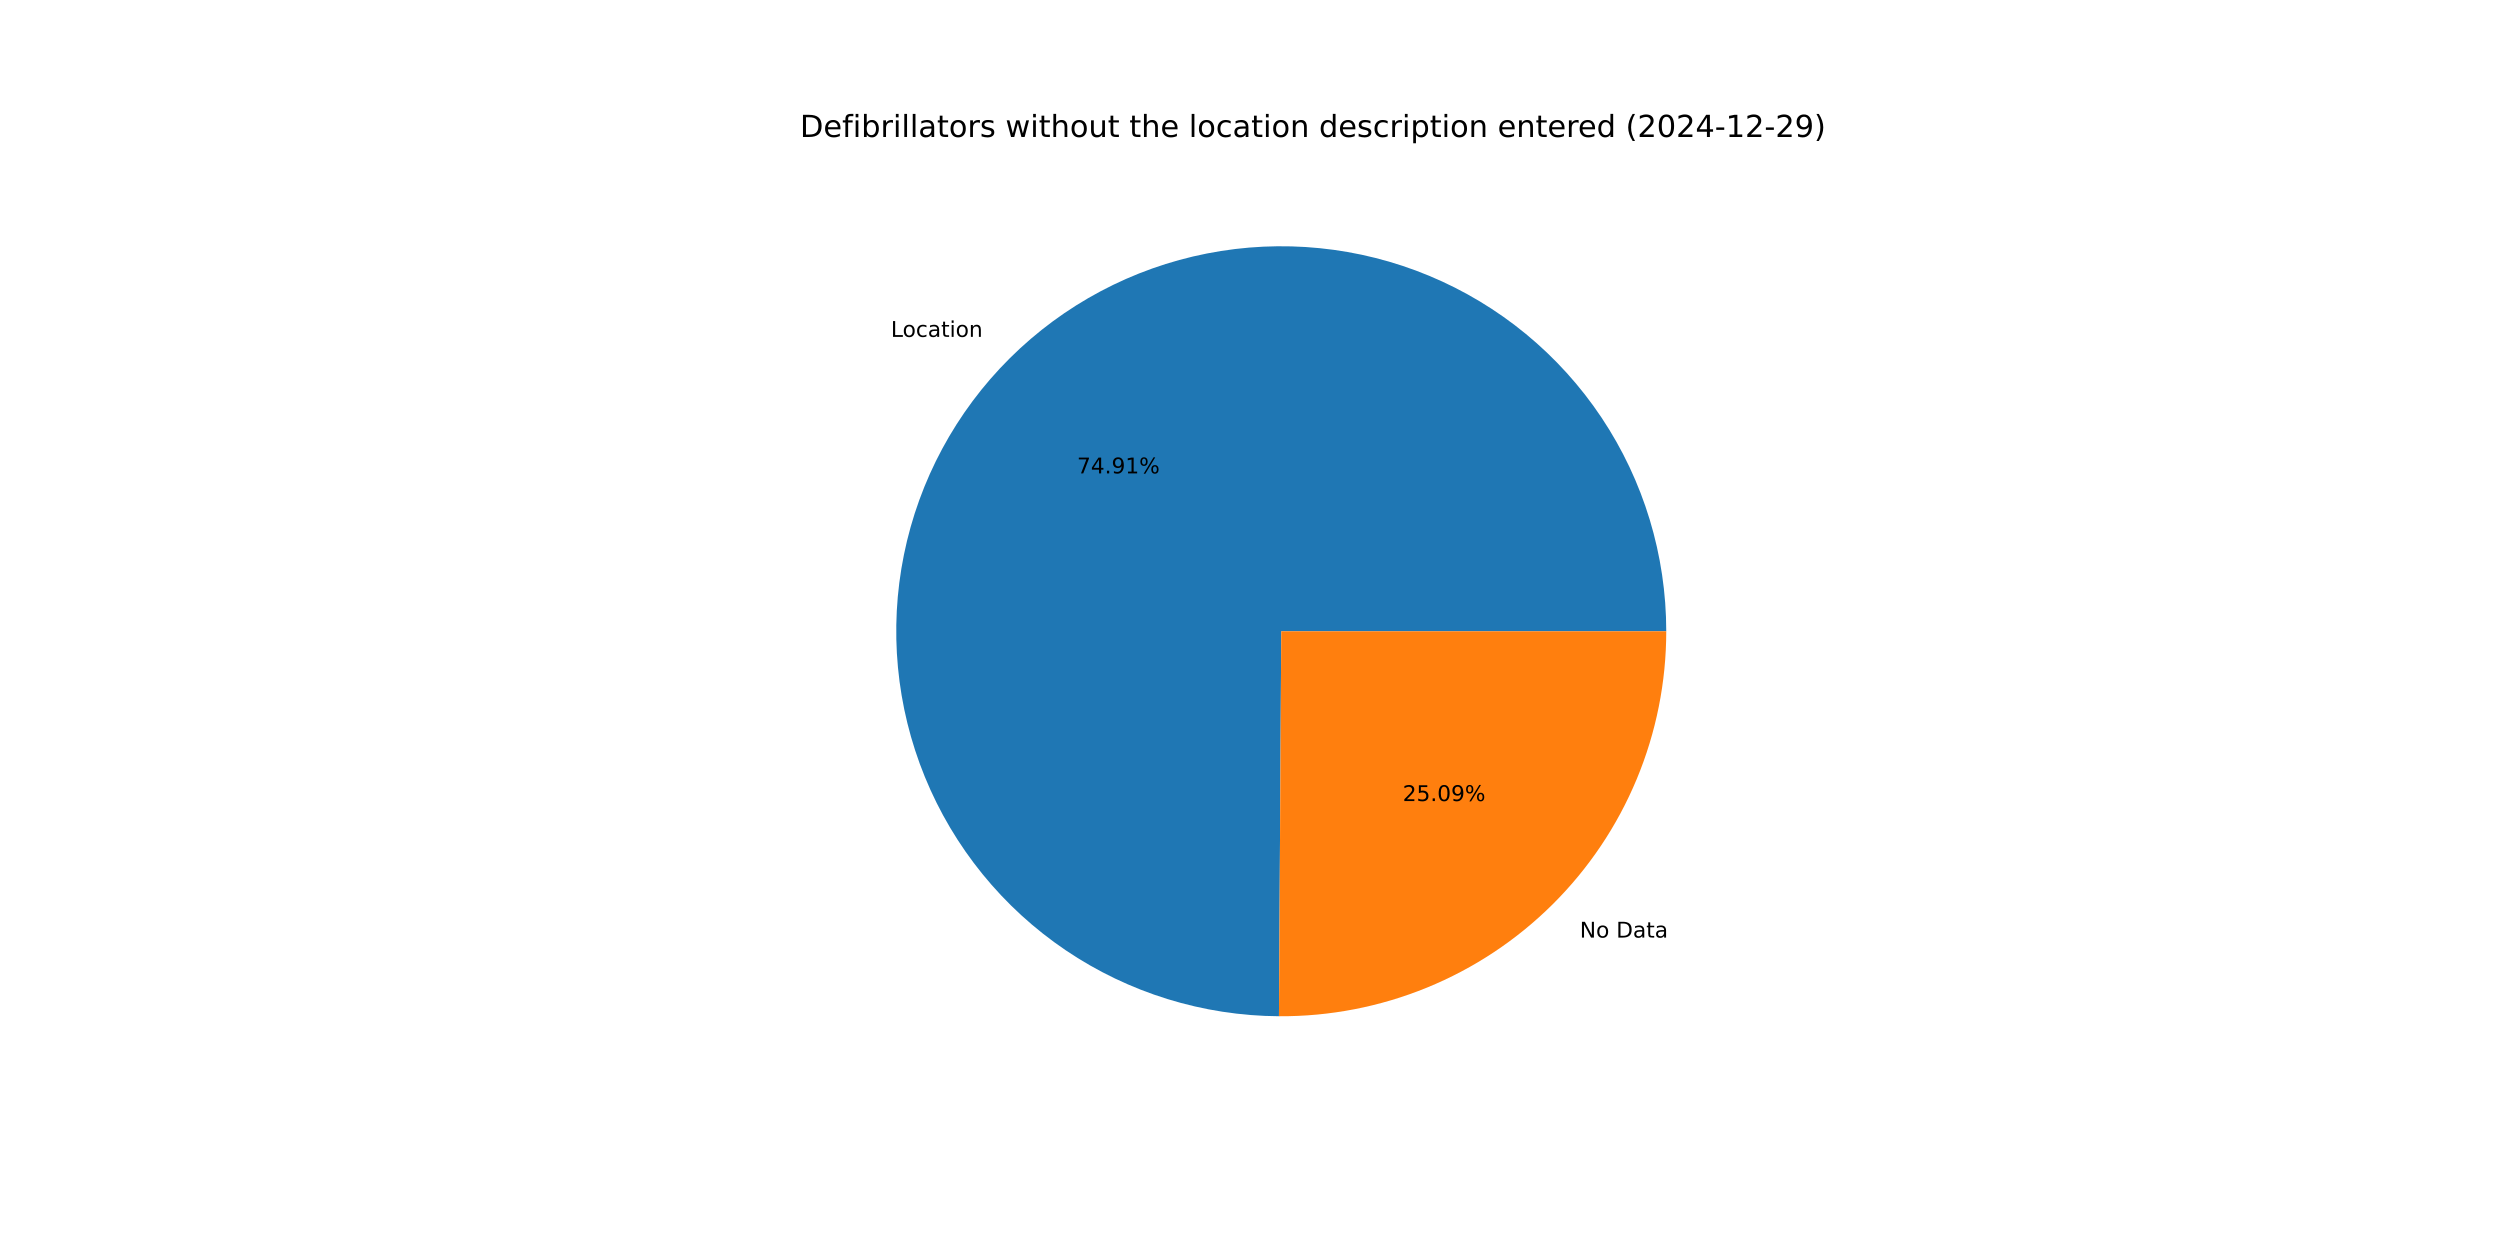
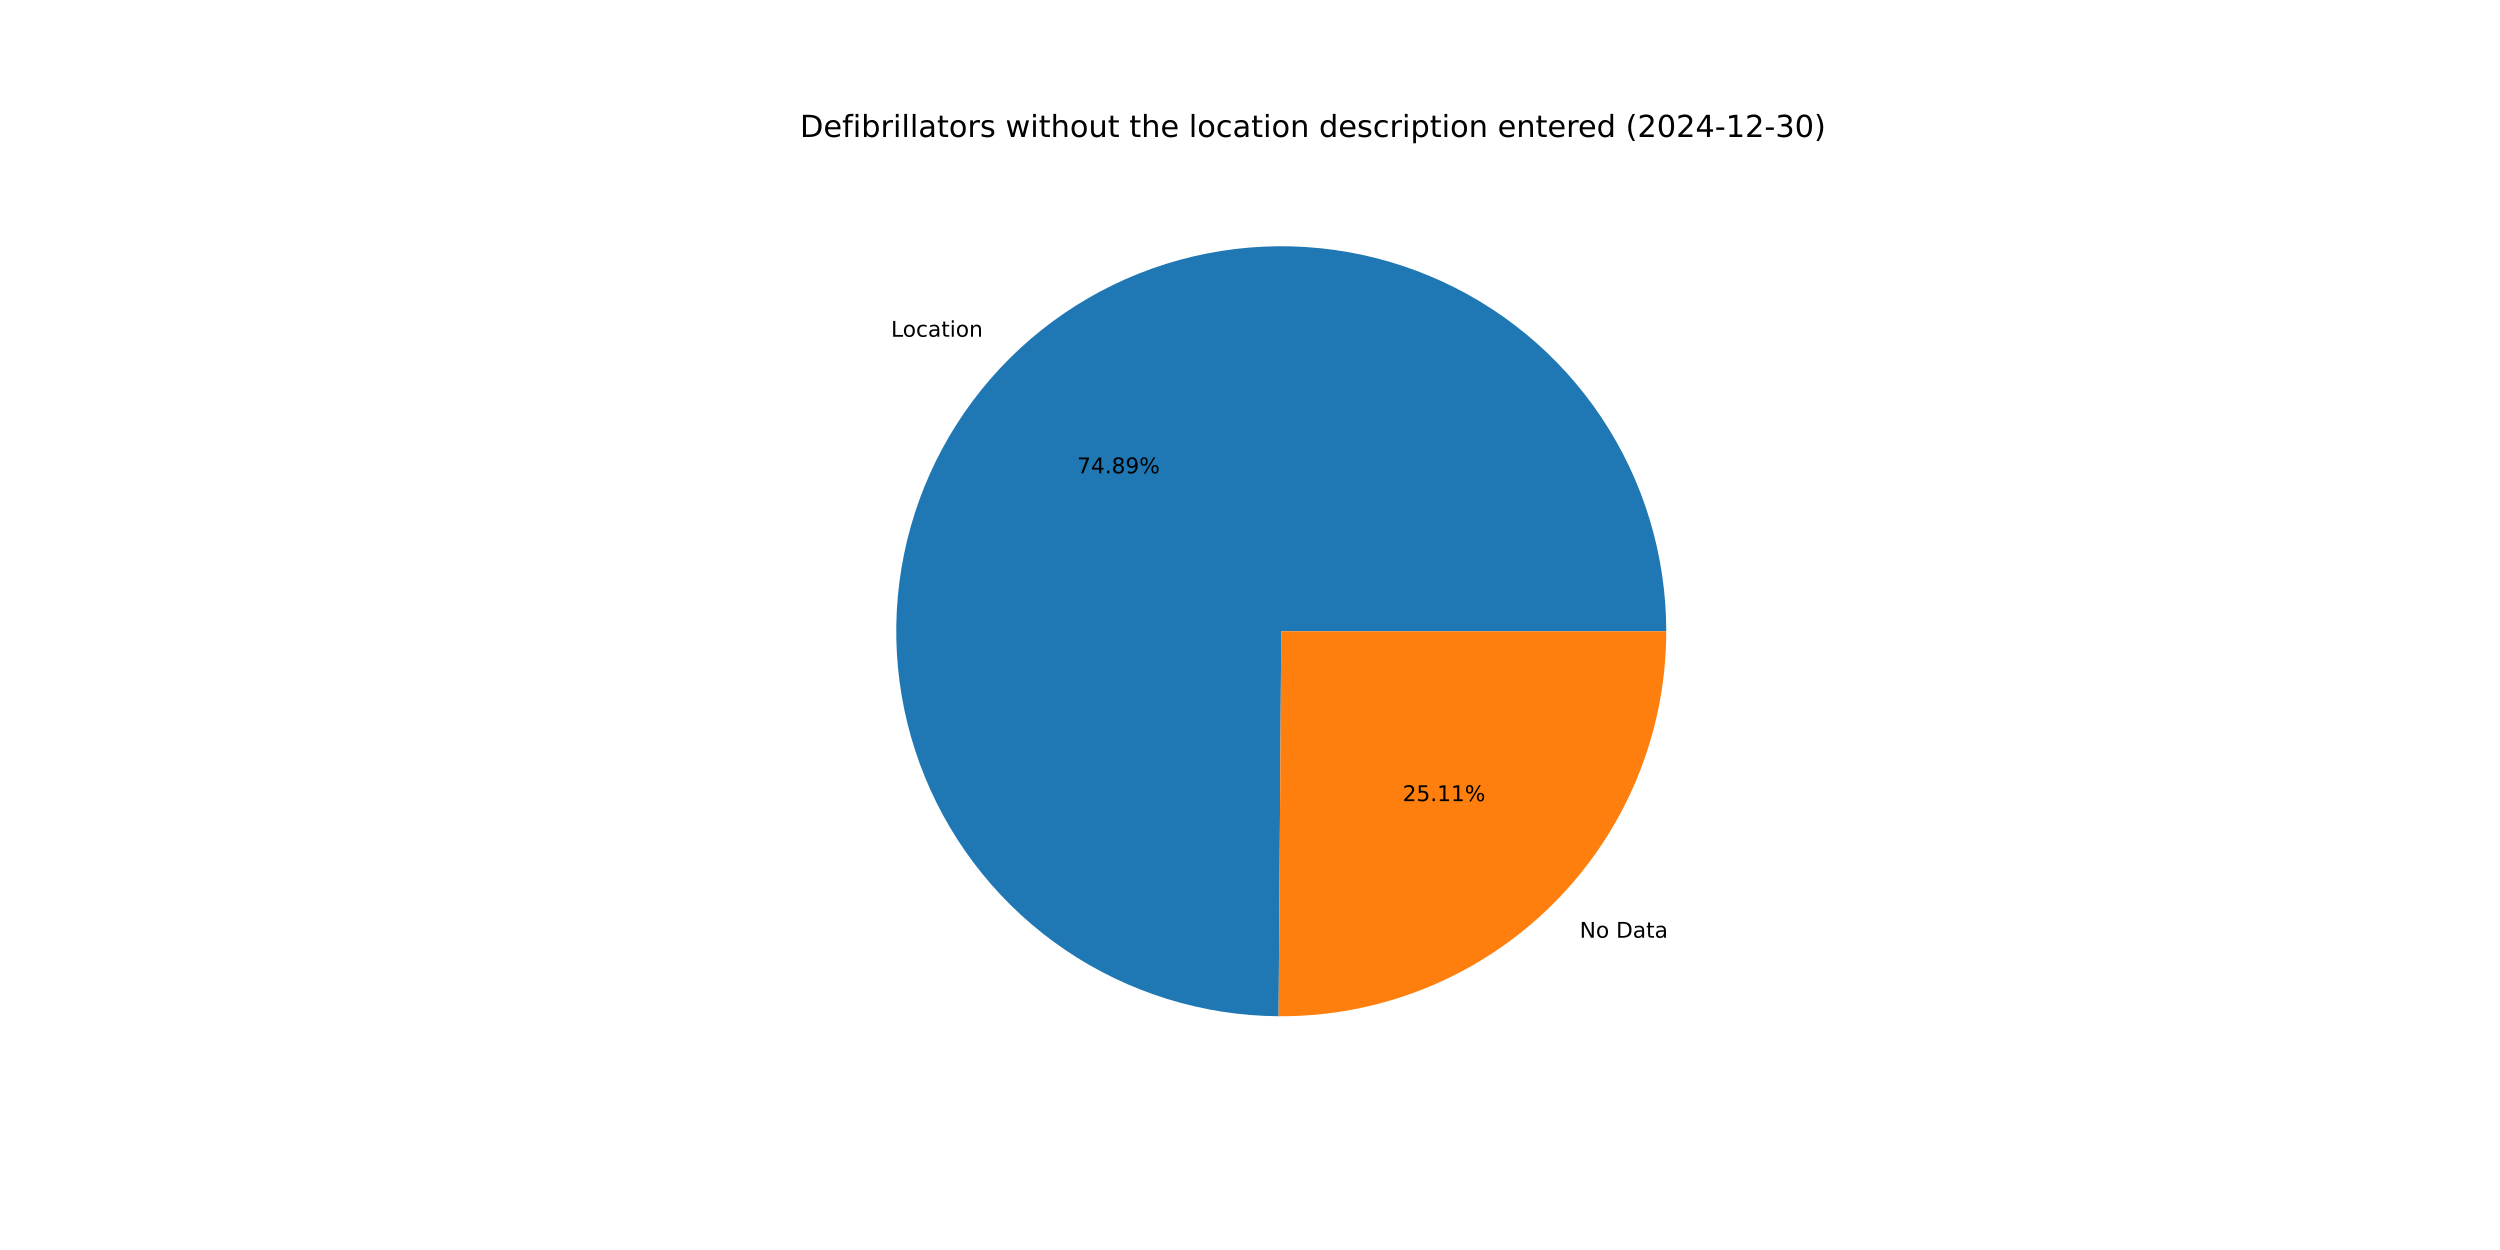
<svg xmlns="http://www.w3.org/2000/svg" xmlns:xlink="http://www.w3.org/1999/xlink" width="1152pt" height="576pt" viewBox="0 0 1152 576" version="1.1">
  <defs>
    <style type="text/css">*{stroke-linejoin: round; stroke-linecap: butt}</style>
  </defs>
  <g id="figure_1">
    <g id="patch_1">
      <path d="M 0 576  L 1152 576  L 1152 0  L 0 0  z " style="fill: #ffffff" />
    </g>
    <g id="axes_1">
      <g id="patch_2">
-         <path d="M 767.808 290.88  C 767.808 255.841 757.428 221.576 737.983 192.427  C 718.538 163.279 690.887 140.535 658.535 127.078  C 626.184 113.621 590.559 110.045 556.179 116.804  C 521.798 123.563 490.178 140.358 465.328 165.06  C 440.478 189.762 423.495 221.281 416.531 255.621  C 409.567 289.961 412.931 325.606 426.194 358.037  C 439.458 390.469 462.037 418.255 491.069 437.873  C 520.101 457.491 554.304 468.076 589.342 468.285  L 590.4 290.88  z " style="fill: #1f77b4" />
+         <path d="M 767.808 290.88  C 767.808 255.848 757.432 221.589 737.994 192.445  C 718.557 163.3 690.915 140.555 658.573 127.094  C 626.232 113.632 590.615 110.046 556.239 116.792  C 521.863 123.537 490.243 140.316 465.387 165.002  C 440.53 189.688 423.534 221.191 416.552 255.52  C 409.569 289.849 412.909 325.489 426.148 357.923  C 439.386 390.357 461.94 418.154 490.949 437.792  C 519.959 457.43 554.146 468.042 589.177 468.284  L 590.4 290.88  z " style="fill: #1f77b4" />
      </g>
      <g id="patch_3">
-         <path d="M 589.342 468.285  C 612.728 468.424 635.912 463.938 657.557 455.086  C 679.203 446.233 698.886 433.187 715.472 416.7  C 732.057 400.213 745.221 380.608 754.202 359.015  C 763.184 337.423 767.808 314.266 767.808 290.88  L 590.4 290.88  z " style="fill: #ff7f0e" />
+         <path d="M 589.177 468.284  C 612.576 468.445 635.778 463.975 657.443 455.132  C 679.108 446.29 698.81 433.247 715.413 416.758  C 732.016 400.269 745.194 380.657 754.186 359.053  C 763.178 337.45 767.808 314.28 767.808 290.88  L 590.4 290.88  z " style="fill: #ff7f0e" />
      </g>
      <g id="matplotlib.axis_1" />
      <g id="matplotlib.axis_2" />
      <g id="text_1">
-         <g transform="translate(410.5242 155.2375) scale(0.1 -0.1)">
+         <g transform="translate(410.5885 155.1735) scale(0.1 -0.1)">
          <defs>
            <path id="DejaVuSans-4c" d="M 628 4666  L 1259 4666  L 1259 531  L 3531 531  L 3531 0  L 628 0  L 628 4666  z " transform="scale(0.015625)" />
            <path id="DejaVuSans-6f" d="M 1959 3097  Q 1497 3097 1228 2736  Q 959 2375 959 1747  Q 959 1119 1226 758  Q 1494 397 1959 397  Q 2419 397 2687 759  Q 2956 1122 2956 1747  Q 2956 2369 2687 2733  Q 2419 3097 1959 3097  z M 1959 3584  Q 2709 3584 3137 3096  Q 3566 2609 3566 1747  Q 3566 888 3137 398  Q 2709 -91 1959 -91  Q 1206 -91 779 398  Q 353 888 353 1747  Q 353 2609 779 3096  Q 1206 3584 1959 3584  z " transform="scale(0.015625)" />
            <path id="DejaVuSans-63" d="M 3122 3366  L 3122 2828  Q 2878 2963 2633 3030  Q 2388 3097 2138 3097  Q 1578 3097 1268 2742  Q 959 2388 959 1747  Q 959 1106 1268 751  Q 1578 397 2138 397  Q 2388 397 2633 464  Q 2878 531 3122 666  L 3122 134  Q 2881 22 2623 -34  Q 2366 -91 2075 -91  Q 1284 -91 818 406  Q 353 903 353 1747  Q 353 2603 823 3093  Q 1294 3584 2113 3584  Q 2378 3584 2631 3529  Q 2884 3475 3122 3366  z " transform="scale(0.015625)" />
            <path id="DejaVuSans-61" d="M 2194 1759  Q 1497 1759 1228 1600  Q 959 1441 959 1056  Q 959 750 1161 570  Q 1363 391 1709 391  Q 2188 391 2477 730  Q 2766 1069 2766 1631  L 2766 1759  L 2194 1759  z M 3341 1997  L 3341 0  L 2766 0  L 2766 531  Q 2569 213 2275 61  Q 1981 -91 1556 -91  Q 1019 -91 701 211  Q 384 513 384 1019  Q 384 1609 779 1909  Q 1175 2209 1959 2209  L 2766 2209  L 2766 2266  Q 2766 2663 2505 2880  Q 2244 3097 1772 3097  Q 1472 3097 1187 3025  Q 903 2953 641 2809  L 641 3341  Q 956 3463 1253 3523  Q 1550 3584 1831 3584  Q 2591 3584 2966 3190  Q 3341 2797 3341 1997  z " transform="scale(0.015625)" />
            <path id="DejaVuSans-74" d="M 1172 4494  L 1172 3500  L 2356 3500  L 2356 3053  L 1172 3053  L 1172 1153  Q 1172 725 1289 603  Q 1406 481 1766 481  L 2356 481  L 2356 0  L 1766 0  Q 1100 0 847 248  Q 594 497 594 1153  L 594 3053  L 172 3053  L 172 3500  L 594 3500  L 594 4494  L 1172 4494  z " transform="scale(0.015625)" />
            <path id="DejaVuSans-69" d="M 603 3500  L 1178 3500  L 1178 0  L 603 0  L 603 3500  z M 603 4863  L 1178 4863  L 1178 4134  L 603 4134  L 603 4863  z " transform="scale(0.015625)" />
            <path id="DejaVuSans-6e" d="M 3513 2113  L 3513 0  L 2938 0  L 2938 2094  Q 2938 2591 2744 2837  Q 2550 3084 2163 3084  Q 1697 3084 1428 2787  Q 1159 2491 1159 1978  L 1159 0  L 581 0  L 581 3500  L 1159 3500  L 1159 2956  Q 1366 3272 1645 3428  Q 1925 3584 2291 3584  Q 2894 3584 3203 3211  Q 3513 2838 3513 2113  z " transform="scale(0.015625)" />
          </defs>
          <use xlink:href="#DejaVuSans-4c" />
          <use xlink:href="#DejaVuSans-6f" x="53.963" />
          <use xlink:href="#DejaVuSans-63" x="115.145" />
          <use xlink:href="#DejaVuSans-61" x="170.125" />
          <use xlink:href="#DejaVuSans-74" x="231.404" />
          <use xlink:href="#DejaVuSans-69" x="270.613" />
          <use xlink:href="#DejaVuSans-6f" x="298.396" />
          <use xlink:href="#DejaVuSans-6e" x="359.578" />
        </g>
      </g>
      <g id="text_2">
-         <g transform="translate(496.2921 218.1474) scale(0.1 -0.1)">
+         <g transform="translate(496.3272 218.1125) scale(0.1 -0.1)">
          <defs>
            <path id="DejaVuSans-37" d="M 525 4666  L 3525 4666  L 3525 4397  L 1831 0  L 1172 0  L 2766 4134  L 525 4134  L 525 4666  z " transform="scale(0.015625)" />
            <path id="DejaVuSans-34" d="M 2419 4116  L 825 1625  L 2419 1625  L 2419 4116  z M 2253 4666  L 3047 4666  L 3047 1625  L 3713 1625  L 3713 1100  L 3047 1100  L 3047 0  L 2419 0  L 2419 1100  L 313 1100  L 313 1709  L 2253 4666  z " transform="scale(0.015625)" />
            <path id="DejaVuSans-2e" d="M 684 794  L 1344 794  L 1344 0  L 684 0  L 684 794  z " transform="scale(0.015625)" />
+             <path id="DejaVuSans-38" d="M 2034 2216  Q 1584 2216 1326 1975  Q 1069 1734 1069 1313  Q 1069 891 1326 650  Q 1584 409 2034 409  Q 2484 409 2743 651  Q 3003 894 3003 1313  Q 3003 1734 2745 1975  Q 2488 2216 2034 2216  z M 1403 2484  Q 997 2584 770 2862  Q 544 3141 544 3541  Q 544 4100 942 4425  Q 1341 4750 2034 4750  Q 2731 4750 3128 4425  Q 3525 4100 3525 3541  Q 3525 3141 3298 2862  Q 3072 2584 2669 2484  Q 3125 2378 3379 2068  Q 3634 1759 3634 1313  Q 3634 634 3220 271  Q 2806 -91 2034 -91  Q 1263 -91 848 271  Q 434 634 434 1313  Q 434 1759 690 2068  Q 947 2378 1403 2484  z M 1172 3481  Q 1172 3119 1398 2916  Q 1625 2713 2034 2713  Q 2441 2713 2670 2916  Q 2900 3119 2900 3481  Q 2900 3844 2670 4047  Q 2441 4250 2034 4250  Q 1625 4250 1398 4047  Q 1172 3844 1172 3481  z " transform="scale(0.015625)" />
            <path id="DejaVuSans-39" d="M 703 97  L 703 672  Q 941 559 1184 500  Q 1428 441 1663 441  Q 2288 441 2617 861  Q 2947 1281 2994 2138  Q 2813 1869 2534 1725  Q 2256 1581 1919 1581  Q 1219 1581 811 2004  Q 403 2428 403 3163  Q 403 3881 828 4315  Q 1253 4750 1959 4750  Q 2769 4750 3195 4129  Q 3622 3509 3622 2328  Q 3622 1225 3098 567  Q 2575 -91 1691 -91  Q 1453 -91 1209 -44  Q 966 3 703 97  z M 1959 2075  Q 2384 2075 2632 2365  Q 2881 2656 2881 3163  Q 2881 3666 2632 3958  Q 2384 4250 1959 4250  Q 1534 4250 1286 3958  Q 1038 3666 1038 3163  Q 1038 2656 1286 2365  Q 1534 2075 1959 2075  z " transform="scale(0.015625)" />
-             <path id="DejaVuSans-31" d="M 794 531  L 1825 531  L 1825 4091  L 703 3866  L 703 4441  L 1819 4666  L 2450 4666  L 2450 531  L 3481 531  L 3481 0  L 794 0  L 794 531  z " transform="scale(0.015625)" />
            <path id="DejaVuSans-25" d="M 4653 2053  Q 4381 2053 4226 1822  Q 4072 1591 4072 1178  Q 4072 772 4226 539  Q 4381 306 4653 306  Q 4919 306 5073 539  Q 5228 772 5228 1178  Q 5228 1588 5073 1820  Q 4919 2053 4653 2053  z M 4653 2450  Q 5147 2450 5437 2106  Q 5728 1763 5728 1178  Q 5728 594 5436 251  Q 5144 -91 4653 -91  Q 4153 -91 3862 251  Q 3572 594 3572 1178  Q 3572 1766 3864 2108  Q 4156 2450 4653 2450  z M 1428 4353  Q 1159 4353 1004 4120  Q 850 3888 850 3481  Q 850 3069 1003 2837  Q 1156 2606 1428 2606  Q 1700 2606 1854 2837  Q 2009 3069 2009 3481  Q 2009 3884 1853 4118  Q 1697 4353 1428 4353  z M 4250 4750  L 4750 4750  L 1831 -91  L 1331 -91  L 4250 4750  z M 1428 4750  Q 1922 4750 2215 4408  Q 2509 4066 2509 3481  Q 2509 2891 2217 2550  Q 1925 2209 1428 2209  Q 931 2209 642 2551  Q 353 2894 353 3481  Q 353 4063 643 4406  Q 934 4750 1428 4750  z " transform="scale(0.015625)" />
          </defs>
          <use xlink:href="#DejaVuSans-37" />
          <use xlink:href="#DejaVuSans-34" x="63.623" />
          <use xlink:href="#DejaVuSans-2e" x="127.246" />
-           <use xlink:href="#DejaVuSans-39" x="159.033" />
-           <use xlink:href="#DejaVuSans-31" x="222.656" />
+           <use xlink:href="#DejaVuSans-38" x="159.033" />
+           <use xlink:href="#DejaVuSans-39" x="222.656" />
          <use xlink:href="#DejaVuSans-25" x="286.279" />
        </g>
      </g>
      <g id="text_3">
-         <g transform="translate(727.979 432.0413) scale(0.1 -0.1)">
+         <g transform="translate(727.9146 432.1052) scale(0.1 -0.1)">
          <defs>
            <path id="DejaVuSans-4e" d="M 628 4666  L 1478 4666  L 3547 763  L 3547 4666  L 4159 4666  L 4159 0  L 3309 0  L 1241 3903  L 1241 0  L 628 0  L 628 4666  z " transform="scale(0.015625)" />
            <path id="DejaVuSans-20" transform="scale(0.015625)" />
            <path id="DejaVuSans-44" d="M 1259 4147  L 1259 519  L 2022 519  Q 2988 519 3436 956  Q 3884 1394 3884 2338  Q 3884 3275 3436 3711  Q 2988 4147 2022 4147  L 1259 4147  z M 628 4666  L 1925 4666  Q 3281 4666 3915 4102  Q 4550 3538 4550 2338  Q 4550 1131 3912 565  Q 3275 0 1925 0  L 628 0  L 628 4666  z " transform="scale(0.015625)" />
          </defs>
          <use xlink:href="#DejaVuSans-4e" />
          <use xlink:href="#DejaVuSans-6f" x="74.805" />
          <use xlink:href="#DejaVuSans-20" x="135.986" />
          <use xlink:href="#DejaVuSans-44" x="167.773" />
          <use xlink:href="#DejaVuSans-61" x="244.775" />
          <use xlink:href="#DejaVuSans-74" x="306.055" />
          <use xlink:href="#DejaVuSans-61" x="345.264" />
        </g>
      </g>
      <g id="text_4">
-         <g transform="translate(646.3782 369.1313) scale(0.1 -0.1)">
+         <g transform="translate(646.3431 369.1662) scale(0.1 -0.1)">
          <defs>
            <path id="DejaVuSans-32" d="M 1228 531  L 3431 531  L 3431 0  L 469 0  L 469 531  Q 828 903 1448 1529  Q 2069 2156 2228 2338  Q 2531 2678 2651 2914  Q 2772 3150 2772 3378  Q 2772 3750 2511 3984  Q 2250 4219 1831 4219  Q 1534 4219 1204 4116  Q 875 4013 500 3803  L 500 4441  Q 881 4594 1212 4672  Q 1544 4750 1819 4750  Q 2544 4750 2975 4387  Q 3406 4025 3406 3419  Q 3406 3131 3298 2873  Q 3191 2616 2906 2266  Q 2828 2175 2409 1742  Q 1991 1309 1228 531  z " transform="scale(0.015625)" />
            <path id="DejaVuSans-35" d="M 691 4666  L 3169 4666  L 3169 4134  L 1269 4134  L 1269 2991  Q 1406 3038 1543 3061  Q 1681 3084 1819 3084  Q 2600 3084 3056 2656  Q 3513 2228 3513 1497  Q 3513 744 3044 326  Q 2575 -91 1722 -91  Q 1428 -91 1123 -41  Q 819 9 494 109  L 494 744  Q 775 591 1075 516  Q 1375 441 1709 441  Q 2250 441 2565 725  Q 2881 1009 2881 1497  Q 2881 1984 2565 2268  Q 2250 2553 1709 2553  Q 1456 2553 1204 2497  Q 953 2441 691 2322  L 691 4666  z " transform="scale(0.015625)" />
-             <path id="DejaVuSans-30" d="M 2034 4250  Q 1547 4250 1301 3770  Q 1056 3291 1056 2328  Q 1056 1369 1301 889  Q 1547 409 2034 409  Q 2525 409 2770 889  Q 3016 1369 3016 2328  Q 3016 3291 2770 3770  Q 2525 4250 2034 4250  z M 2034 4750  Q 2819 4750 3233 4129  Q 3647 3509 3647 2328  Q 3647 1150 3233 529  Q 2819 -91 2034 -91  Q 1250 -91 836 529  Q 422 1150 422 2328  Q 422 3509 836 4129  Q 1250 4750 2034 4750  z " transform="scale(0.015625)" />
+             <path id="DejaVuSans-31" d="M 794 531  L 1825 531  L 1825 4091  L 703 3866  L 703 4441  L 1819 4666  L 2450 4666  L 2450 531  L 3481 531  L 3481 0  L 794 0  L 794 531  z " transform="scale(0.015625)" />
          </defs>
          <use xlink:href="#DejaVuSans-32" />
          <use xlink:href="#DejaVuSans-35" x="63.623" />
          <use xlink:href="#DejaVuSans-2e" x="127.246" />
-           <use xlink:href="#DejaVuSans-30" x="159.033" />
-           <use xlink:href="#DejaVuSans-39" x="222.656" />
+           <use xlink:href="#DejaVuSans-31" x="159.033" />
+           <use xlink:href="#DejaVuSans-31" x="222.656" />
          <use xlink:href="#DejaVuSans-25" x="286.279" />
        </g>
      </g>
      <g id="text_5">
        <g transform="translate(368.64 63.12) scale(0.14 -0.14)">
          <defs>
            <path id="DejaVuSans-65" d="M 3597 1894  L 3597 1613  L 953 1613  Q 991 1019 1311 708  Q 1631 397 2203 397  Q 2534 397 2845 478  Q 3156 559 3463 722  L 3463 178  Q 3153 47 2828 -22  Q 2503 -91 2169 -91  Q 1331 -91 842 396  Q 353 884 353 1716  Q 353 2575 817 3079  Q 1281 3584 2069 3584  Q 2775 3584 3186 3129  Q 3597 2675 3597 1894  z M 3022 2063  Q 3016 2534 2758 2815  Q 2500 3097 2075 3097  Q 1594 3097 1305 2825  Q 1016 2553 972 2059  L 3022 2063  z " transform="scale(0.015625)" />
            <path id="DejaVuSans-66" d="M 2375 4863  L 2375 4384  L 1825 4384  Q 1516 4384 1395 4259  Q 1275 4134 1275 3809  L 1275 3500  L 2222 3500  L 2222 3053  L 1275 3053  L 1275 0  L 697 0  L 697 3053  L 147 3053  L 147 3500  L 697 3500  L 697 3744  Q 697 4328 969 4595  Q 1241 4863 1831 4863  L 2375 4863  z " transform="scale(0.015625)" />
            <path id="DejaVuSans-62" d="M 3116 1747  Q 3116 2381 2855 2742  Q 2594 3103 2138 3103  Q 1681 3103 1420 2742  Q 1159 2381 1159 1747  Q 1159 1113 1420 752  Q 1681 391 2138 391  Q 2594 391 2855 752  Q 3116 1113 3116 1747  z M 1159 2969  Q 1341 3281 1617 3432  Q 1894 3584 2278 3584  Q 2916 3584 3314 3078  Q 3713 2572 3713 1747  Q 3713 922 3314 415  Q 2916 -91 2278 -91  Q 1894 -91 1617 61  Q 1341 213 1159 525  L 1159 0  L 581 0  L 581 4863  L 1159 4863  L 1159 2969  z " transform="scale(0.015625)" />
            <path id="DejaVuSans-72" d="M 2631 2963  Q 2534 3019 2420 3045  Q 2306 3072 2169 3072  Q 1681 3072 1420 2755  Q 1159 2438 1159 1844  L 1159 0  L 581 0  L 581 3500  L 1159 3500  L 1159 2956  Q 1341 3275 1631 3429  Q 1922 3584 2338 3584  Q 2397 3584 2469 3576  Q 2541 3569 2628 3553  L 2631 2963  z " transform="scale(0.015625)" />
            <path id="DejaVuSans-6c" d="M 603 4863  L 1178 4863  L 1178 0  L 603 0  L 603 4863  z " transform="scale(0.015625)" />
            <path id="DejaVuSans-73" d="M 2834 3397  L 2834 2853  Q 2591 2978 2328 3040  Q 2066 3103 1784 3103  Q 1356 3103 1142 2972  Q 928 2841 928 2578  Q 928 2378 1081 2264  Q 1234 2150 1697 2047  L 1894 2003  Q 2506 1872 2764 1633  Q 3022 1394 3022 966  Q 3022 478 2636 193  Q 2250 -91 1575 -91  Q 1294 -91 989 -36  Q 684 19 347 128  L 347 722  Q 666 556 975 473  Q 1284 391 1588 391  Q 1994 391 2212 530  Q 2431 669 2431 922  Q 2431 1156 2273 1281  Q 2116 1406 1581 1522  L 1381 1569  Q 847 1681 609 1914  Q 372 2147 372 2553  Q 372 3047 722 3315  Q 1072 3584 1716 3584  Q 2034 3584 2315 3537  Q 2597 3491 2834 3397  z " transform="scale(0.015625)" />
            <path id="DejaVuSans-77" d="M 269 3500  L 844 3500  L 1563 769  L 2278 3500  L 2956 3500  L 3675 769  L 4391 3500  L 4966 3500  L 4050 0  L 3372 0  L 2619 2869  L 1863 0  L 1184 0  L 269 3500  z " transform="scale(0.015625)" />
            <path id="DejaVuSans-68" d="M 3513 2113  L 3513 0  L 2938 0  L 2938 2094  Q 2938 2591 2744 2837  Q 2550 3084 2163 3084  Q 1697 3084 1428 2787  Q 1159 2491 1159 1978  L 1159 0  L 581 0  L 581 4863  L 1159 4863  L 1159 2956  Q 1366 3272 1645 3428  Q 1925 3584 2291 3584  Q 2894 3584 3203 3211  Q 3513 2838 3513 2113  z " transform="scale(0.015625)" />
            <path id="DejaVuSans-75" d="M 544 1381  L 544 3500  L 1119 3500  L 1119 1403  Q 1119 906 1312 657  Q 1506 409 1894 409  Q 2359 409 2629 706  Q 2900 1003 2900 1516  L 2900 3500  L 3475 3500  L 3475 0  L 2900 0  L 2900 538  Q 2691 219 2414 64  Q 2138 -91 1772 -91  Q 1169 -91 856 284  Q 544 659 544 1381  z M 1991 3584  L 1991 3584  z " transform="scale(0.015625)" />
            <path id="DejaVuSans-64" d="M 2906 2969  L 2906 4863  L 3481 4863  L 3481 0  L 2906 0  L 2906 525  Q 2725 213 2448 61  Q 2172 -91 1784 -91  Q 1150 -91 751 415  Q 353 922 353 1747  Q 353 2572 751 3078  Q 1150 3584 1784 3584  Q 2172 3584 2448 3432  Q 2725 3281 2906 2969  z M 947 1747  Q 947 1113 1208 752  Q 1469 391 1925 391  Q 2381 391 2643 752  Q 2906 1113 2906 1747  Q 2906 2381 2643 2742  Q 2381 3103 1925 3103  Q 1469 3103 1208 2742  Q 947 2381 947 1747  z " transform="scale(0.015625)" />
            <path id="DejaVuSans-70" d="M 1159 525  L 1159 -1331  L 581 -1331  L 581 3500  L 1159 3500  L 1159 2969  Q 1341 3281 1617 3432  Q 1894 3584 2278 3584  Q 2916 3584 3314 3078  Q 3713 2572 3713 1747  Q 3713 922 3314 415  Q 2916 -91 2278 -91  Q 1894 -91 1617 61  Q 1341 213 1159 525  z M 3116 1747  Q 3116 2381 2855 2742  Q 2594 3103 2138 3103  Q 1681 3103 1420 2742  Q 1159 2381 1159 1747  Q 1159 1113 1420 752  Q 1681 391 2138 391  Q 2594 391 2855 752  Q 3116 1113 3116 1747  z " transform="scale(0.015625)" />
            <path id="DejaVuSans-28" d="M 1984 4856  Q 1566 4138 1362 3434  Q 1159 2731 1159 2009  Q 1159 1288 1364 580  Q 1569 -128 1984 -844  L 1484 -844  Q 1016 -109 783 600  Q 550 1309 550 2009  Q 550 2706 781 3412  Q 1013 4119 1484 4856  L 1984 4856  z " transform="scale(0.015625)" />
+             <path id="DejaVuSans-30" d="M 2034 4250  Q 1547 4250 1301 3770  Q 1056 3291 1056 2328  Q 1056 1369 1301 889  Q 1547 409 2034 409  Q 2525 409 2770 889  Q 3016 1369 3016 2328  Q 3016 3291 2770 3770  Q 2525 4250 2034 4250  z M 2034 4750  Q 2819 4750 3233 4129  Q 3647 3509 3647 2328  Q 3647 1150 3233 529  Q 2819 -91 2034 -91  Q 1250 -91 836 529  Q 422 1150 422 2328  Q 422 3509 836 4129  Q 1250 4750 2034 4750  z " transform="scale(0.015625)" />
            <path id="DejaVuSans-2d" d="M 313 2009  L 1997 2009  L 1997 1497  L 313 1497  L 313 2009  z " transform="scale(0.015625)" />
+             <path id="DejaVuSans-33" d="M 2597 2516  Q 3050 2419 3304 2112  Q 3559 1806 3559 1356  Q 3559 666 3084 287  Q 2609 -91 1734 -91  Q 1441 -91 1130 -33  Q 819 25 488 141  L 488 750  Q 750 597 1062 519  Q 1375 441 1716 441  Q 2309 441 2620 675  Q 2931 909 2931 1356  Q 2931 1769 2642 2001  Q 2353 2234 1838 2234  L 1294 2234  L 1294 2753  L 1863 2753  Q 2328 2753 2575 2939  Q 2822 3125 2822 3475  Q 2822 3834 2567 4026  Q 2313 4219 1838 4219  Q 1578 4219 1281 4162  Q 984 4106 628 3988  L 628 4550  Q 988 4650 1302 4700  Q 1616 4750 1894 4750  Q 2613 4750 3031 4423  Q 3450 4097 3450 3541  Q 3450 3153 3228 2886  Q 3006 2619 2597 2516  z " transform="scale(0.015625)" />
            <path id="DejaVuSans-29" d="M 513 4856  L 1013 4856  Q 1481 4119 1714 3412  Q 1947 2706 1947 2009  Q 1947 1309 1714 600  Q 1481 -109 1013 -844  L 513 -844  Q 928 -128 1133 580  Q 1338 1288 1338 2009  Q 1338 2731 1133 3434  Q 928 4138 513 4856  z " transform="scale(0.015625)" />
          </defs>
          <use xlink:href="#DejaVuSans-44" />
          <use xlink:href="#DejaVuSans-65" x="77.002" />
          <use xlink:href="#DejaVuSans-66" x="138.525" />
          <use xlink:href="#DejaVuSans-69" x="173.73" />
          <use xlink:href="#DejaVuSans-62" x="201.514" />
          <use xlink:href="#DejaVuSans-72" x="264.99" />
          <use xlink:href="#DejaVuSans-69" x="306.104" />
          <use xlink:href="#DejaVuSans-6c" x="333.887" />
          <use xlink:href="#DejaVuSans-6c" x="361.67" />
          <use xlink:href="#DejaVuSans-61" x="389.453" />
          <use xlink:href="#DejaVuSans-74" x="450.732" />
          <use xlink:href="#DejaVuSans-6f" x="489.941" />
          <use xlink:href="#DejaVuSans-72" x="551.123" />
          <use xlink:href="#DejaVuSans-73" x="592.236" />
          <use xlink:href="#DejaVuSans-20" x="644.336" />
          <use xlink:href="#DejaVuSans-77" x="676.123" />
          <use xlink:href="#DejaVuSans-69" x="757.91" />
          <use xlink:href="#DejaVuSans-74" x="785.693" />
          <use xlink:href="#DejaVuSans-68" x="824.902" />
          <use xlink:href="#DejaVuSans-6f" x="888.281" />
          <use xlink:href="#DejaVuSans-75" x="949.463" />
          <use xlink:href="#DejaVuSans-74" x="1012.842" />
          <use xlink:href="#DejaVuSans-20" x="1052.051" />
          <use xlink:href="#DejaVuSans-74" x="1083.838" />
          <use xlink:href="#DejaVuSans-68" x="1123.047" />
          <use xlink:href="#DejaVuSans-65" x="1186.426" />
          <use xlink:href="#DejaVuSans-20" x="1247.949" />
          <use xlink:href="#DejaVuSans-6c" x="1279.736" />
          <use xlink:href="#DejaVuSans-6f" x="1307.52" />
          <use xlink:href="#DejaVuSans-63" x="1368.701" />
          <use xlink:href="#DejaVuSans-61" x="1423.682" />
          <use xlink:href="#DejaVuSans-74" x="1484.961" />
          <use xlink:href="#DejaVuSans-69" x="1524.17" />
          <use xlink:href="#DejaVuSans-6f" x="1551.953" />
          <use xlink:href="#DejaVuSans-6e" x="1613.135" />
          <use xlink:href="#DejaVuSans-20" x="1676.514" />
          <use xlink:href="#DejaVuSans-64" x="1708.301" />
          <use xlink:href="#DejaVuSans-65" x="1771.777" />
          <use xlink:href="#DejaVuSans-73" x="1833.301" />
          <use xlink:href="#DejaVuSans-63" x="1885.4" />
          <use xlink:href="#DejaVuSans-72" x="1940.381" />
          <use xlink:href="#DejaVuSans-69" x="1981.494" />
          <use xlink:href="#DejaVuSans-70" x="2009.277" />
          <use xlink:href="#DejaVuSans-74" x="2072.754" />
          <use xlink:href="#DejaVuSans-69" x="2111.963" />
          <use xlink:href="#DejaVuSans-6f" x="2139.746" />
          <use xlink:href="#DejaVuSans-6e" x="2200.928" />
          <use xlink:href="#DejaVuSans-20" x="2264.307" />
          <use xlink:href="#DejaVuSans-65" x="2296.094" />
          <use xlink:href="#DejaVuSans-6e" x="2357.617" />
          <use xlink:href="#DejaVuSans-74" x="2420.996" />
          <use xlink:href="#DejaVuSans-65" x="2460.205" />
          <use xlink:href="#DejaVuSans-72" x="2521.729" />
          <use xlink:href="#DejaVuSans-65" x="2560.592" />
          <use xlink:href="#DejaVuSans-64" x="2622.115" />
          <use xlink:href="#DejaVuSans-20" x="2685.592" />
          <use xlink:href="#DejaVuSans-28" x="2717.379" />
          <use xlink:href="#DejaVuSans-32" x="2756.393" />
          <use xlink:href="#DejaVuSans-30" x="2820.016" />
          <use xlink:href="#DejaVuSans-32" x="2883.639" />
          <use xlink:href="#DejaVuSans-34" x="2947.262" />
          <use xlink:href="#DejaVuSans-2d" x="3010.885" />
          <use xlink:href="#DejaVuSans-31" x="3046.969" />
          <use xlink:href="#DejaVuSans-32" x="3110.592" />
          <use xlink:href="#DejaVuSans-2d" x="3174.215" />
-           <use xlink:href="#DejaVuSans-32" x="3210.299" />
-           <use xlink:href="#DejaVuSans-39" x="3273.922" />
+           <use xlink:href="#DejaVuSans-33" x="3210.299" />
+           <use xlink:href="#DejaVuSans-30" x="3273.922" />
          <use xlink:href="#DejaVuSans-29" x="3337.545" />
        </g>
      </g>
    </g>
  </g>
</svg>
